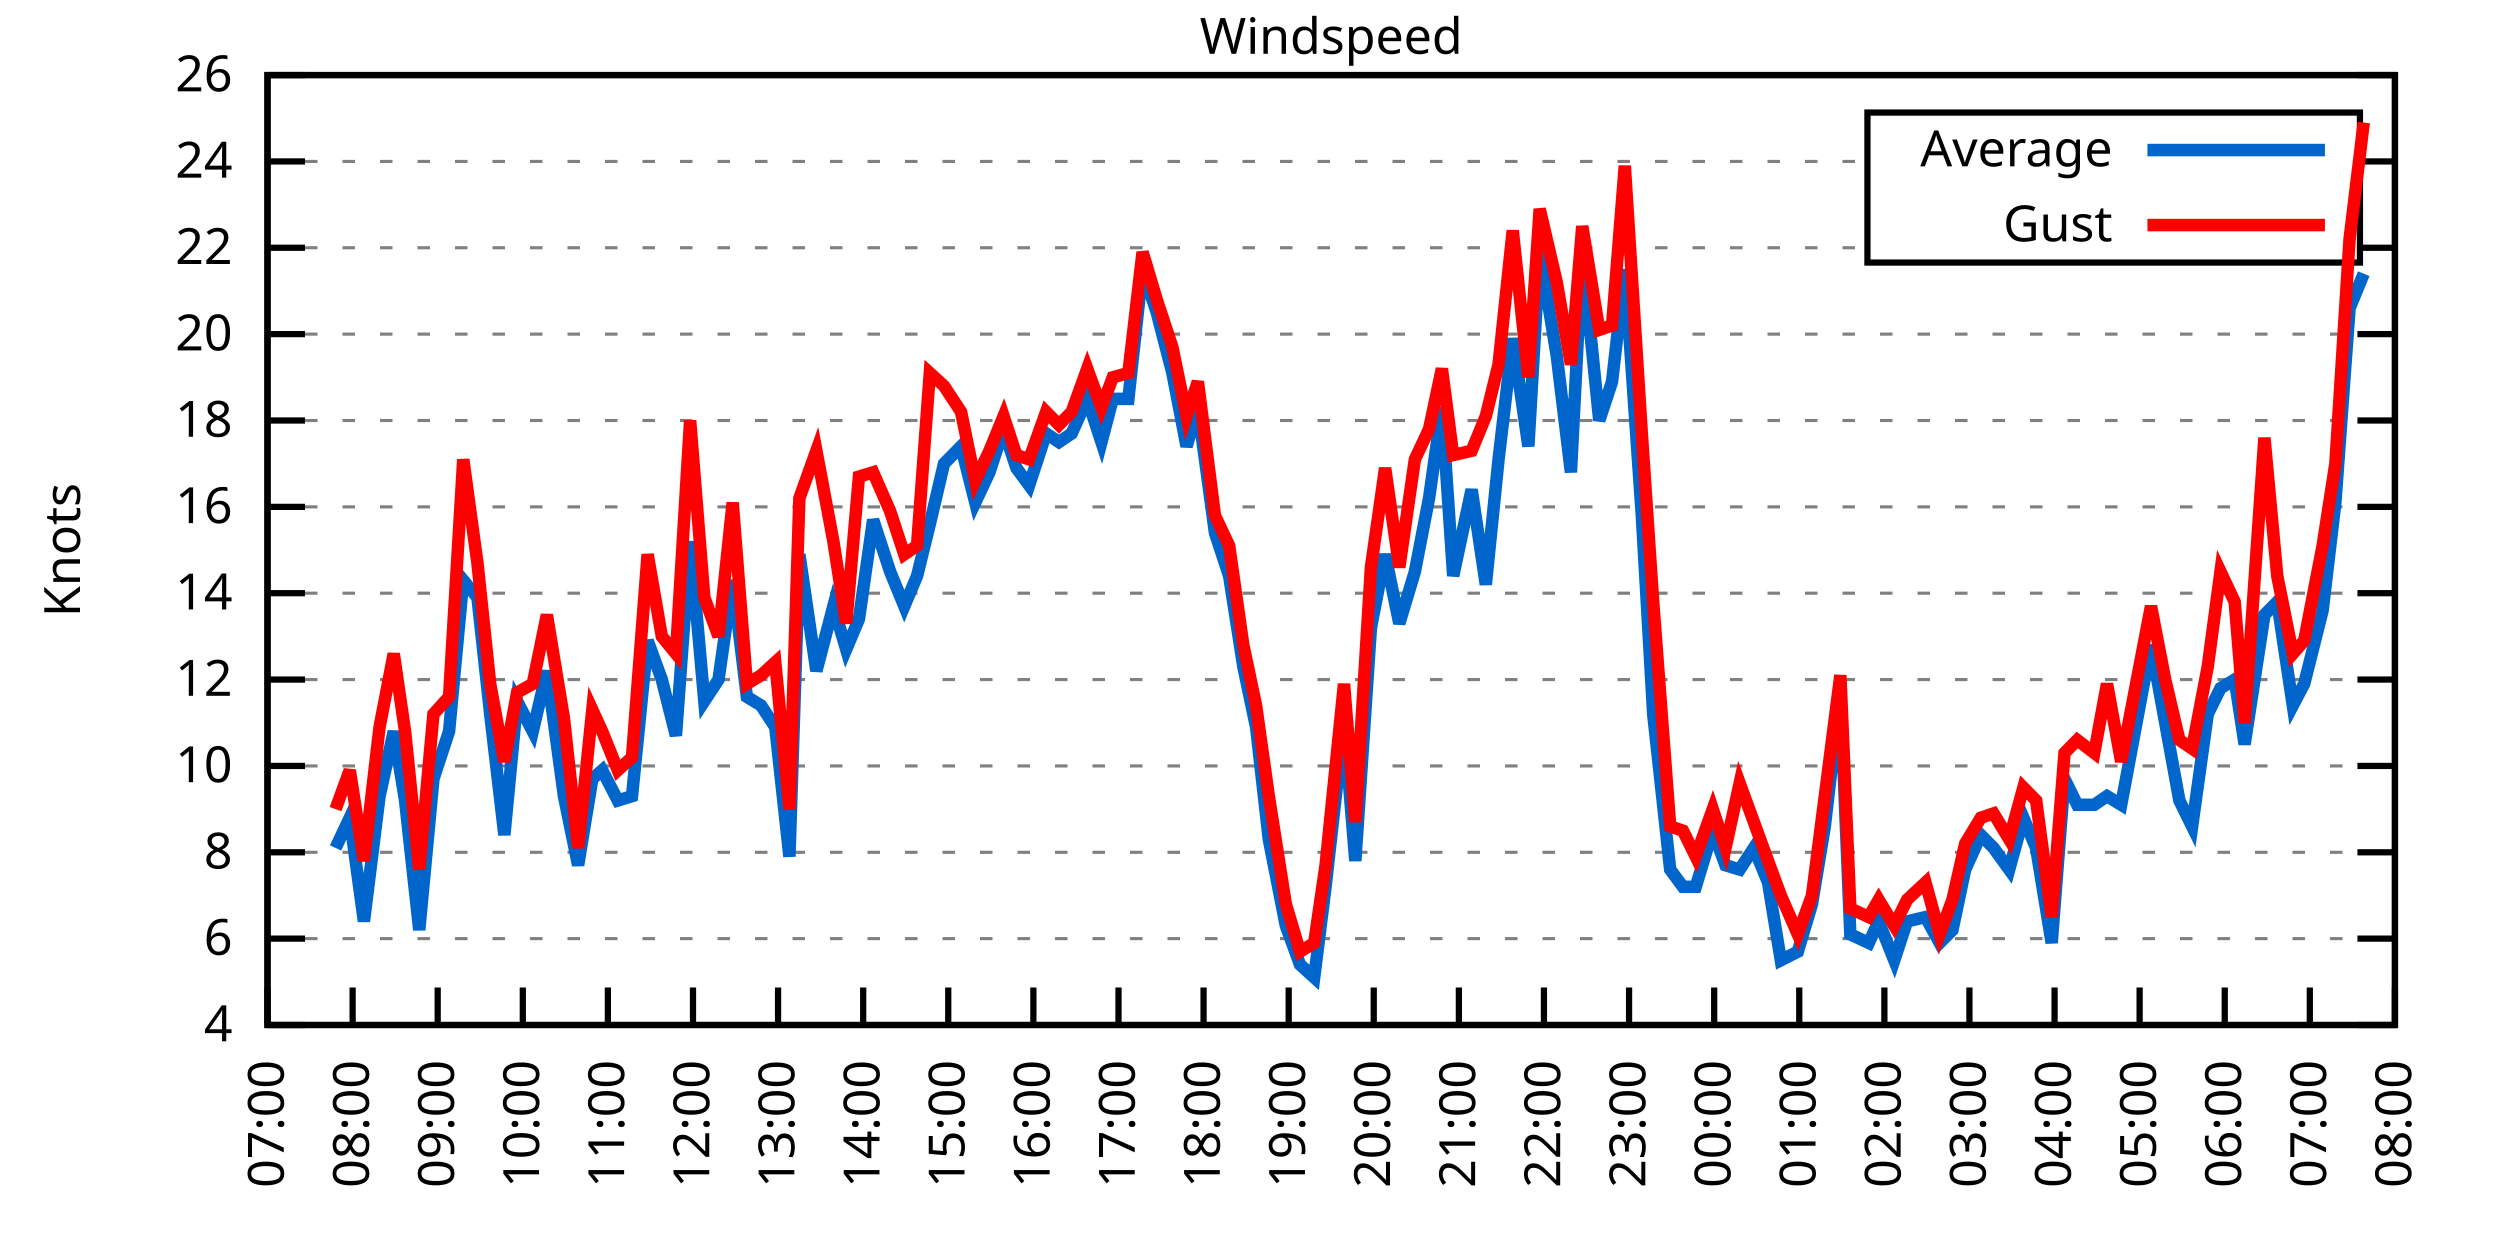
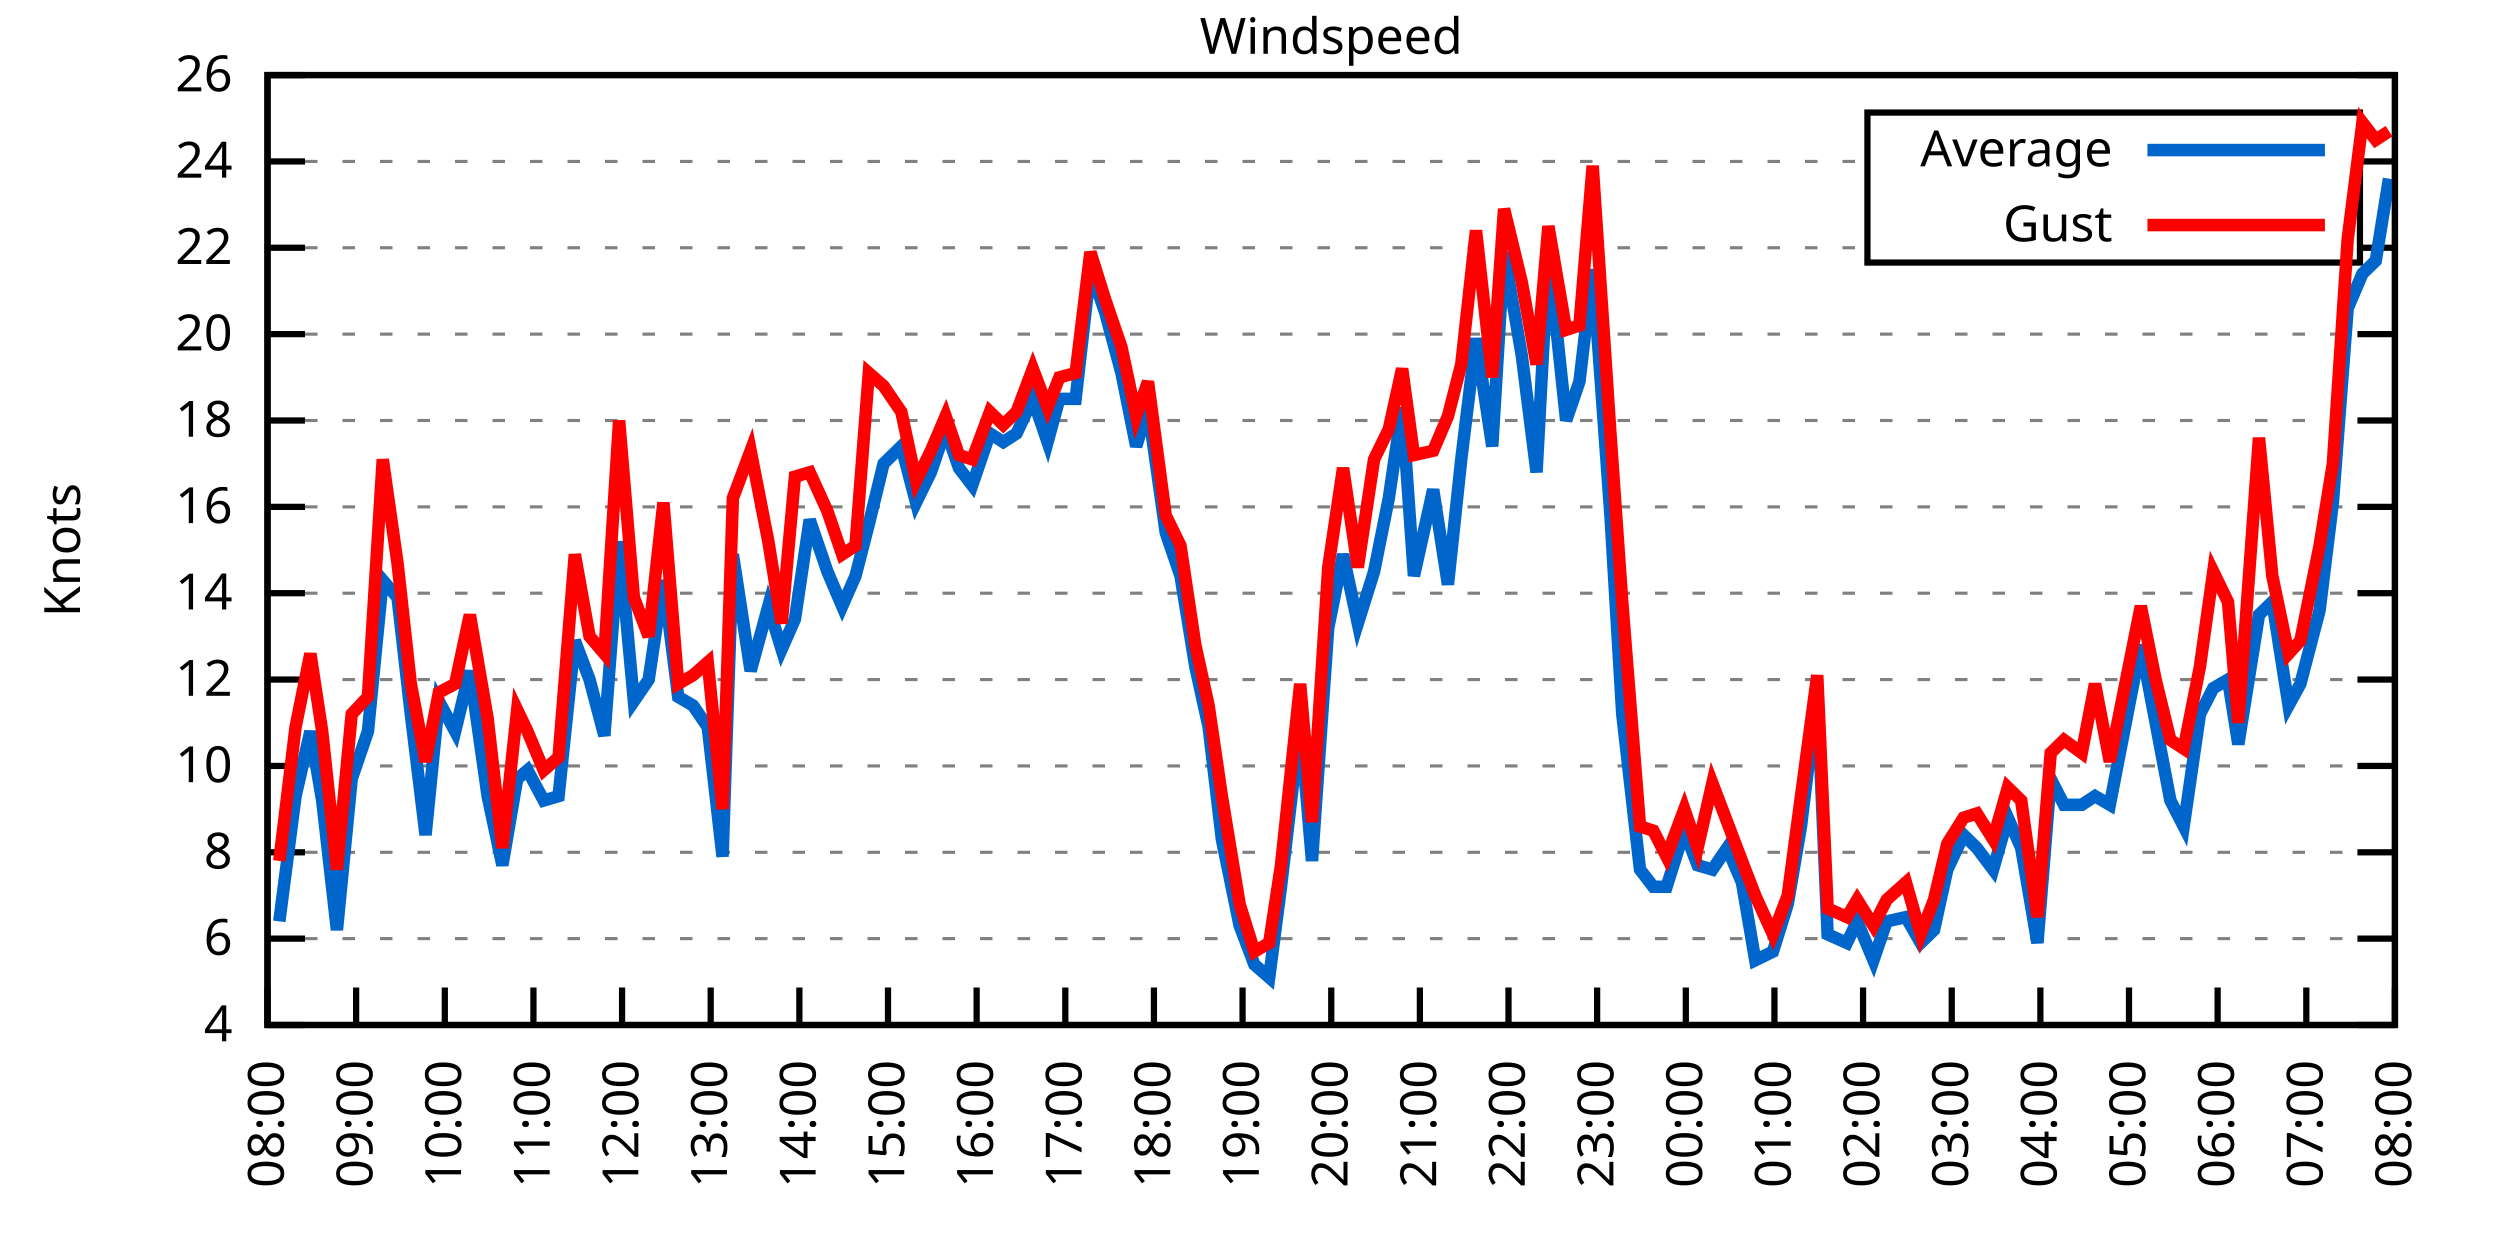
<svg xmlns="http://www.w3.org/2000/svg" xmlns:xlink="http://www.w3.org/1999/xlink" width="400" height="200" viewBox="0 0 400 200">
  <g id="gnuplot_canvas">
    <rect x="0" y="0" width="400" height="200" fill="none" />
    <defs>
      <circle id="gpDot" r="0.5" stroke-width="0.5" stroke="currentColor" />
      <path id="gpPt0" stroke-width="0.333" stroke="currentColor" d="M-1,0 h2 M0,-1 v2" />
      <path id="gpPt1" stroke-width="0.333" stroke="currentColor" d="M-1,-1 L1,1 M1,-1 L-1,1" />
      <path id="gpPt2" stroke-width="0.333" stroke="currentColor" d="M-1,0 L1,0 M0,-1 L0,1 M-1,-1 L1,1 M-1,1 L1,-1" />
      <rect id="gpPt3" stroke-width="0.333" stroke="currentColor" x="-1" y="-1" width="2" height="2" />
      <rect id="gpPt4" stroke-width="0.333" stroke="currentColor" fill="currentColor" x="-1" y="-1" width="2" height="2" />
      <circle id="gpPt5" stroke-width="0.333" stroke="currentColor" cx="0" cy="0" r="1" />
      <use xlink:href="#gpPt5" id="gpPt6" fill="currentColor" stroke="none" />
      <path id="gpPt7" stroke-width="0.333" stroke="currentColor" d="M0,-1.33 L-1.33,0.67 L1.33,0.67 z" />
      <use xlink:href="#gpPt7" id="gpPt8" fill="currentColor" stroke="none" />
      <use xlink:href="#gpPt7" id="gpPt9" stroke="currentColor" transform="rotate(180)" />
      <use xlink:href="#gpPt9" id="gpPt10" fill="currentColor" stroke="none" />
      <use xlink:href="#gpPt3" id="gpPt11" stroke="currentColor" transform="rotate(45)" />
      <use xlink:href="#gpPt11" id="gpPt12" fill="currentColor" stroke="none" />
      <path id="gpPt13" stroke-width="0.333" stroke="currentColor" d="M0,1.330 L1.265,0.411 L0.782,-1.067 L-0.782,-1.076 L-1.265,0.411 z" />
      <use xlink:href="#gpPt13" id="gpPt14" fill="currentColor" stroke="none" />
      <filter id="textbox" filterUnits="objectBoundingBox" x="0" y="0" height="1" width="1">
        <feFlood flood-color="white" flood-opacity="1" result="bgnd" />
        <feComposite in="SourceGraphic" in2="bgnd" operator="atop" />
      </filter>
      <filter id="greybox" filterUnits="objectBoundingBox" x="0" y="0" height="1" width="1">
        <feFlood flood-color="lightgrey" flood-opacity="1" result="grey" />
        <feComposite in="SourceGraphic" in2="grey" operator="atop" />
      </filter>
    </defs>
    <g fill="none" color="white" stroke="currentColor" stroke-width="1.00" stroke-linecap="butt" stroke-linejoin="miter">
</g>
    <g fill="none" color="black" stroke="currentColor" stroke-width="1.00" stroke-linecap="butt" stroke-linejoin="miter">
      <g stroke="none" shape-rendering="crispEdges">
        <polygon fill="rgb(255, 255, 255)" points="42.80,164.00 383.18,164.00 383.18,12.02 42.80,12.02 " />
      </g>
    </g>
    <g fill="none" color="black" stroke="currentColor" stroke-width="1.00" stroke-linecap="butt" stroke-linejoin="miter">
</g>
    <g fill="none" color="black" stroke="black" stroke-width="0.50" stroke-linecap="butt" stroke-linejoin="miter">
</g>
    <g fill="none" color="gray" stroke="currentColor" stroke-width="0.50" stroke-linecap="butt" stroke-linejoin="miter">
      <path stroke="gray" stroke-dasharray="2,4" class="gridline" d="M42.80,164.00 L383.19,164.00  " />
    </g>
    <g fill="none" color="gray" stroke="gray" stroke-width="1.00" stroke-linecap="butt" stroke-linejoin="miter">
</g>
    <g fill="none" color="black" stroke="currentColor" stroke-width="1.00" stroke-linecap="butt" stroke-linejoin="miter">
      <path stroke="black" d="M42.80,164.00 L48.80,164.00 M383.19,164.00 L377.19,164.00  " />
      <g transform="translate(37.20,166.60)" stroke="none" fill="black" font-family="Sans" font-size="8.00" text-anchor="end">
        <text>
          <tspan font-family="Sans"> 4</tspan>
        </text>
      </g>
    </g>
    <g fill="none" color="black" stroke="currentColor" stroke-width="1.00" stroke-linecap="butt" stroke-linejoin="miter">
</g>
    <g fill="none" color="black" stroke="black" stroke-width="0.50" stroke-linecap="butt" stroke-linejoin="miter">
</g>
    <g fill="none" color="gray" stroke="currentColor" stroke-width="0.50" stroke-linecap="butt" stroke-linejoin="miter">
      <path stroke="gray" stroke-dasharray="2,4" class="gridline" d="M42.80,150.18 L383.19,150.18  " />
    </g>
    <g fill="none" color="gray" stroke="gray" stroke-width="1.00" stroke-linecap="butt" stroke-linejoin="miter">
</g>
    <g fill="none" color="black" stroke="currentColor" stroke-width="1.00" stroke-linecap="butt" stroke-linejoin="miter">
      <path stroke="black" d="M42.80,150.18 L48.80,150.18 M383.19,150.18 L377.19,150.18  " />
      <g transform="translate(37.20,152.78)" stroke="none" fill="black" font-family="Sans" font-size="8.00" text-anchor="end">
        <text>
          <tspan font-family="Sans"> 6</tspan>
        </text>
      </g>
    </g>
    <g fill="none" color="black" stroke="currentColor" stroke-width="1.00" stroke-linecap="butt" stroke-linejoin="miter">
</g>
    <g fill="none" color="black" stroke="black" stroke-width="0.50" stroke-linecap="butt" stroke-linejoin="miter">
</g>
    <g fill="none" color="gray" stroke="currentColor" stroke-width="0.50" stroke-linecap="butt" stroke-linejoin="miter">
      <path stroke="gray" stroke-dasharray="2,4" class="gridline" d="M42.80,136.37 L383.19,136.37  " />
    </g>
    <g fill="none" color="gray" stroke="gray" stroke-width="1.00" stroke-linecap="butt" stroke-linejoin="miter">
</g>
    <g fill="none" color="black" stroke="currentColor" stroke-width="1.00" stroke-linecap="butt" stroke-linejoin="miter">
      <path stroke="black" d="M42.80,136.37 L48.80,136.37 M383.19,136.37 L377.19,136.37  " />
      <g transform="translate(37.20,138.97)" stroke="none" fill="black" font-family="Sans" font-size="8.00" text-anchor="end">
        <text>
          <tspan font-family="Sans"> 8</tspan>
        </text>
      </g>
    </g>
    <g fill="none" color="black" stroke="currentColor" stroke-width="1.00" stroke-linecap="butt" stroke-linejoin="miter">
</g>
    <g fill="none" color="black" stroke="black" stroke-width="0.50" stroke-linecap="butt" stroke-linejoin="miter">
</g>
    <g fill="none" color="gray" stroke="currentColor" stroke-width="0.50" stroke-linecap="butt" stroke-linejoin="miter">
      <path stroke="gray" stroke-dasharray="2,4" class="gridline" d="M42.80,122.55 L383.19,122.55  " />
    </g>
    <g fill="none" color="gray" stroke="gray" stroke-width="1.00" stroke-linecap="butt" stroke-linejoin="miter">
</g>
    <g fill="none" color="black" stroke="currentColor" stroke-width="1.00" stroke-linecap="butt" stroke-linejoin="miter">
      <path stroke="black" d="M42.80,122.55 L48.80,122.55 M383.19,122.55 L377.19,122.55  " />
      <g transform="translate(37.20,125.15)" stroke="none" fill="black" font-family="Sans" font-size="8.00" text-anchor="end">
        <text>
          <tspan font-family="Sans"> 10</tspan>
        </text>
      </g>
    </g>
    <g fill="none" color="black" stroke="currentColor" stroke-width="1.00" stroke-linecap="butt" stroke-linejoin="miter">
</g>
    <g fill="none" color="black" stroke="black" stroke-width="0.50" stroke-linecap="butt" stroke-linejoin="miter">
</g>
    <g fill="none" color="gray" stroke="currentColor" stroke-width="0.50" stroke-linecap="butt" stroke-linejoin="miter">
      <path stroke="gray" stroke-dasharray="2,4" class="gridline" d="M42.80,108.73 L383.19,108.73  " />
    </g>
    <g fill="none" color="gray" stroke="gray" stroke-width="1.00" stroke-linecap="butt" stroke-linejoin="miter">
</g>
    <g fill="none" color="black" stroke="currentColor" stroke-width="1.00" stroke-linecap="butt" stroke-linejoin="miter">
      <path stroke="black" d="M42.80,108.73 L48.80,108.73 M383.19,108.73 L377.19,108.73  " />
      <g transform="translate(37.20,111.33)" stroke="none" fill="black" font-family="Sans" font-size="8.00" text-anchor="end">
        <text>
          <tspan font-family="Sans"> 12</tspan>
        </text>
      </g>
    </g>
    <g fill="none" color="black" stroke="currentColor" stroke-width="1.00" stroke-linecap="butt" stroke-linejoin="miter">
</g>
    <g fill="none" color="black" stroke="black" stroke-width="0.50" stroke-linecap="butt" stroke-linejoin="miter">
</g>
    <g fill="none" color="gray" stroke="currentColor" stroke-width="0.50" stroke-linecap="butt" stroke-linejoin="miter">
      <path stroke="gray" stroke-dasharray="2,4" class="gridline" d="M42.80,94.91 L383.19,94.91  " />
    </g>
    <g fill="none" color="gray" stroke="gray" stroke-width="1.00" stroke-linecap="butt" stroke-linejoin="miter">
</g>
    <g fill="none" color="black" stroke="currentColor" stroke-width="1.00" stroke-linecap="butt" stroke-linejoin="miter">
      <path stroke="black" d="M42.80,94.91 L48.80,94.91 M383.19,94.91 L377.19,94.91  " />
      <g transform="translate(37.20,97.51)" stroke="none" fill="black" font-family="Sans" font-size="8.00" text-anchor="end">
        <text>
          <tspan font-family="Sans"> 14</tspan>
        </text>
      </g>
    </g>
    <g fill="none" color="black" stroke="currentColor" stroke-width="1.00" stroke-linecap="butt" stroke-linejoin="miter">
</g>
    <g fill="none" color="black" stroke="black" stroke-width="0.50" stroke-linecap="butt" stroke-linejoin="miter">
</g>
    <g fill="none" color="gray" stroke="currentColor" stroke-width="0.50" stroke-linecap="butt" stroke-linejoin="miter">
      <path stroke="gray" stroke-dasharray="2,4" class="gridline" d="M42.80,81.10 L383.19,81.10  " />
    </g>
    <g fill="none" color="gray" stroke="gray" stroke-width="1.00" stroke-linecap="butt" stroke-linejoin="miter">
</g>
    <g fill="none" color="black" stroke="currentColor" stroke-width="1.00" stroke-linecap="butt" stroke-linejoin="miter">
      <path stroke="black" d="M42.80,81.10 L48.80,81.10 M383.19,81.10 L377.19,81.10  " />
      <g transform="translate(37.20,83.70)" stroke="none" fill="black" font-family="Sans" font-size="8.00" text-anchor="end">
        <text>
          <tspan font-family="Sans"> 16</tspan>
        </text>
      </g>
    </g>
    <g fill="none" color="black" stroke="currentColor" stroke-width="1.00" stroke-linecap="butt" stroke-linejoin="miter">
</g>
    <g fill="none" color="black" stroke="black" stroke-width="0.50" stroke-linecap="butt" stroke-linejoin="miter">
</g>
    <g fill="none" color="gray" stroke="currentColor" stroke-width="0.50" stroke-linecap="butt" stroke-linejoin="miter">
      <path stroke="gray" stroke-dasharray="2,4" class="gridline" d="M42.80,67.28 L383.19,67.28  " />
    </g>
    <g fill="none" color="gray" stroke="gray" stroke-width="1.00" stroke-linecap="butt" stroke-linejoin="miter">
</g>
    <g fill="none" color="black" stroke="currentColor" stroke-width="1.00" stroke-linecap="butt" stroke-linejoin="miter">
      <path stroke="black" d="M42.80,67.28 L48.80,67.28 M383.19,67.28 L377.19,67.28  " />
      <g transform="translate(37.20,69.88)" stroke="none" fill="black" font-family="Sans" font-size="8.00" text-anchor="end">
        <text>
          <tspan font-family="Sans"> 18</tspan>
        </text>
      </g>
    </g>
    <g fill="none" color="black" stroke="currentColor" stroke-width="1.00" stroke-linecap="butt" stroke-linejoin="miter">
</g>
    <g fill="none" color="black" stroke="black" stroke-width="0.50" stroke-linecap="butt" stroke-linejoin="miter">
</g>
    <g fill="none" color="gray" stroke="currentColor" stroke-width="0.50" stroke-linecap="butt" stroke-linejoin="miter">
      <path stroke="gray" stroke-dasharray="2,4" class="gridline" d="M42.80,53.46 L383.19,53.46  " />
    </g>
    <g fill="none" color="gray" stroke="gray" stroke-width="1.00" stroke-linecap="butt" stroke-linejoin="miter">
</g>
    <g fill="none" color="black" stroke="currentColor" stroke-width="1.00" stroke-linecap="butt" stroke-linejoin="miter">
      <path stroke="black" d="M42.80,53.46 L48.80,53.46 M383.19,53.46 L377.19,53.46  " />
      <g transform="translate(37.20,56.06)" stroke="none" fill="black" font-family="Sans" font-size="8.00" text-anchor="end">
        <text>
          <tspan font-family="Sans"> 20</tspan>
        </text>
      </g>
    </g>
    <g fill="none" color="black" stroke="currentColor" stroke-width="1.00" stroke-linecap="butt" stroke-linejoin="miter">
</g>
    <g fill="none" color="black" stroke="black" stroke-width="0.50" stroke-linecap="butt" stroke-linejoin="miter">
</g>
    <g fill="none" color="gray" stroke="currentColor" stroke-width="0.50" stroke-linecap="butt" stroke-linejoin="miter">
      <path stroke="gray" stroke-dasharray="2,4" class="gridline" d="M42.80,39.64 L298.79,39.64 M377.59,39.64 L383.19,39.64  " />
    </g>
    <g fill="none" color="gray" stroke="gray" stroke-width="1.00" stroke-linecap="butt" stroke-linejoin="miter">
</g>
    <g fill="none" color="black" stroke="currentColor" stroke-width="1.00" stroke-linecap="butt" stroke-linejoin="miter">
      <path stroke="black" d="M42.80,39.64 L48.80,39.64 M383.19,39.64 L377.19,39.64  " />
      <g transform="translate(37.20,42.24)" stroke="none" fill="black" font-family="Sans" font-size="8.00" text-anchor="end">
        <text>
          <tspan font-family="Sans"> 22</tspan>
        </text>
      </g>
    </g>
    <g fill="none" color="black" stroke="currentColor" stroke-width="1.00" stroke-linecap="butt" stroke-linejoin="miter">
</g>
    <g fill="none" color="black" stroke="black" stroke-width="0.50" stroke-linecap="butt" stroke-linejoin="miter">
</g>
    <g fill="none" color="gray" stroke="currentColor" stroke-width="0.50" stroke-linecap="butt" stroke-linejoin="miter">
      <path stroke="gray" stroke-dasharray="2,4" class="gridline" d="M42.80,25.83 L298.79,25.83 M377.59,25.83 L383.19,25.83  " />
    </g>
    <g fill="none" color="gray" stroke="gray" stroke-width="1.00" stroke-linecap="butt" stroke-linejoin="miter">
</g>
    <g fill="none" color="black" stroke="currentColor" stroke-width="1.00" stroke-linecap="butt" stroke-linejoin="miter">
      <path stroke="black" d="M42.80,25.83 L48.80,25.83 M383.19,25.83 L377.19,25.83  " />
      <g transform="translate(37.20,28.43)" stroke="none" fill="black" font-family="Sans" font-size="8.00" text-anchor="end">
        <text>
          <tspan font-family="Sans"> 24</tspan>
        </text>
      </g>
    </g>
    <g fill="none" color="black" stroke="currentColor" stroke-width="1.00" stroke-linecap="butt" stroke-linejoin="miter">
</g>
    <g fill="none" color="black" stroke="black" stroke-width="0.50" stroke-linecap="butt" stroke-linejoin="miter">
</g>
    <g fill="none" color="gray" stroke="currentColor" stroke-width="0.50" stroke-linecap="butt" stroke-linejoin="miter">
      <path stroke="gray" stroke-dasharray="2,4" class="gridline" d="M42.80,12.01 L383.19,12.01  " />
    </g>
    <g fill="none" color="gray" stroke="gray" stroke-width="1.00" stroke-linecap="butt" stroke-linejoin="miter">
</g>
    <g fill="none" color="black" stroke="currentColor" stroke-width="1.00" stroke-linecap="butt" stroke-linejoin="miter">
      <path stroke="black" d="M42.80,12.01 L48.80,12.01 M383.19,12.01 L377.19,12.01  " />
      <g transform="translate(37.20,14.61)" stroke="none" fill="black" font-family="Sans" font-size="8.00" text-anchor="end">
        <text>
          <tspan font-family="Sans"> 26</tspan>
        </text>
      </g>
    </g>
    <g fill="none" color="black" stroke="currentColor" stroke-width="1.00" stroke-linecap="butt" stroke-linejoin="miter">
      <path stroke="black" d="M42.80,164.00 L42.80,158.00  " />
      <g transform="translate(45.40,169.60) rotate(270.00)" stroke="none" fill="black" font-family="Sans" font-size="8.00" text-anchor="end">
        <text>
-           <tspan font-family="Sans">07:00</tspan>
-         </text>
-       </g>
-     </g>
-     <g fill="none" color="black" stroke="currentColor" stroke-width="1.00" stroke-linecap="butt" stroke-linejoin="miter">
-       <path stroke="black" d="M56.42,164.00 L56.42,158.00  " />
-       <g transform="translate(59.02,169.60) rotate(270.00)" stroke="none" fill="black" font-family="Sans" font-size="8.00" text-anchor="end">
-         <text>
          <tspan font-family="Sans">08:00</tspan>
        </text>
      </g>
    </g>
    <g fill="none" color="black" stroke="currentColor" stroke-width="1.00" stroke-linecap="butt" stroke-linejoin="miter">
-       <path stroke="black" d="M70.03,164.00 L70.03,158.00  " />
-       <g transform="translate(72.63,169.60) rotate(270.00)" stroke="none" fill="black" font-family="Sans" font-size="8.00" text-anchor="end">
+       <path stroke="black" d="M56.98,164.00 L56.98,158.00  " />
+       <g transform="translate(59.58,169.60) rotate(270.00)" stroke="none" fill="black" font-family="Sans" font-size="8.00" text-anchor="end">
        <text>
          <tspan font-family="Sans">09:00</tspan>
        </text>
      </g>
    </g>
    <g fill="none" color="black" stroke="currentColor" stroke-width="1.00" stroke-linecap="butt" stroke-linejoin="miter">
-       <path stroke="black" d="M83.65,164.00 L83.65,158.00  " />
-       <g transform="translate(86.25,169.60) rotate(270.00)" stroke="none" fill="black" font-family="Sans" font-size="8.00" text-anchor="end">
+       <path stroke="black" d="M71.17,164.00 L71.17,158.00  " />
+       <g transform="translate(73.77,169.60) rotate(270.00)" stroke="none" fill="black" font-family="Sans" font-size="8.00" text-anchor="end">
        <text>
          <tspan font-family="Sans">10:00</tspan>
        </text>
      </g>
    </g>
    <g fill="none" color="black" stroke="currentColor" stroke-width="1.00" stroke-linecap="butt" stroke-linejoin="miter">
-       <path stroke="black" d="M97.26,164.00 L97.26,158.00  " />
-       <g transform="translate(99.86,169.60) rotate(270.00)" stroke="none" fill="black" font-family="Sans" font-size="8.00" text-anchor="end">
+       <path stroke="black" d="M85.35,164.00 L85.35,158.00  " />
+       <g transform="translate(87.95,169.60) rotate(270.00)" stroke="none" fill="black" font-family="Sans" font-size="8.00" text-anchor="end">
        <text>
          <tspan font-family="Sans">11:00</tspan>
        </text>
      </g>
    </g>
    <g fill="none" color="black" stroke="currentColor" stroke-width="1.00" stroke-linecap="butt" stroke-linejoin="miter">
-       <path stroke="black" d="M110.88,164.00 L110.88,158.00  " />
-       <g transform="translate(113.48,169.60) rotate(270.00)" stroke="none" fill="black" font-family="Sans" font-size="8.00" text-anchor="end">
+       <path stroke="black" d="M99.53,164.00 L99.53,158.00  " />
+       <g transform="translate(102.13,169.60) rotate(270.00)" stroke="none" fill="black" font-family="Sans" font-size="8.00" text-anchor="end">
        <text>
          <tspan font-family="Sans">12:00</tspan>
        </text>
      </g>
    </g>
    <g fill="none" color="black" stroke="currentColor" stroke-width="1.00" stroke-linecap="butt" stroke-linejoin="miter">
-       <path stroke="black" d="M124.49,164.00 L124.49,158.00  " />
-       <g transform="translate(127.09,169.60) rotate(270.00)" stroke="none" fill="black" font-family="Sans" font-size="8.00" text-anchor="end">
+       <path stroke="black" d="M113.71,164.00 L113.71,158.00  " />
+       <g transform="translate(116.31,169.60) rotate(270.00)" stroke="none" fill="black" font-family="Sans" font-size="8.00" text-anchor="end">
        <text>
          <tspan font-family="Sans">13:00</tspan>
        </text>
      </g>
    </g>
    <g fill="none" color="black" stroke="currentColor" stroke-width="1.00" stroke-linecap="butt" stroke-linejoin="miter">
-       <path stroke="black" d="M138.11,164.00 L138.11,158.00  " />
-       <g transform="translate(140.71,169.60) rotate(270.00)" stroke="none" fill="black" font-family="Sans" font-size="8.00" text-anchor="end">
+       <path stroke="black" d="M127.90,164.00 L127.90,158.00  " />
+       <g transform="translate(130.50,169.60) rotate(270.00)" stroke="none" fill="black" font-family="Sans" font-size="8.00" text-anchor="end">
        <text>
          <tspan font-family="Sans">14:00</tspan>
        </text>
      </g>
    </g>
    <g fill="none" color="black" stroke="currentColor" stroke-width="1.00" stroke-linecap="butt" stroke-linejoin="miter">
-       <path stroke="black" d="M151.72,164.00 L151.72,158.00  " />
-       <g transform="translate(154.32,169.60) rotate(270.00)" stroke="none" fill="black" font-family="Sans" font-size="8.00" text-anchor="end">
+       <path stroke="black" d="M142.08,164.00 L142.08,158.00  " />
+       <g transform="translate(144.68,169.60) rotate(270.00)" stroke="none" fill="black" font-family="Sans" font-size="8.00" text-anchor="end">
        <text>
          <tspan font-family="Sans">15:00</tspan>
        </text>
      </g>
    </g>
    <g fill="none" color="black" stroke="currentColor" stroke-width="1.00" stroke-linecap="butt" stroke-linejoin="miter">
-       <path stroke="black" d="M165.34,164.00 L165.34,158.00  " />
-       <g transform="translate(167.94,169.60) rotate(270.00)" stroke="none" fill="black" font-family="Sans" font-size="8.00" text-anchor="end">
+       <path stroke="black" d="M156.26,164.00 L156.26,158.00  " />
+       <g transform="translate(158.86,169.60) rotate(270.00)" stroke="none" fill="black" font-family="Sans" font-size="8.00" text-anchor="end">
        <text>
          <tspan font-family="Sans">16:00</tspan>
        </text>
      </g>
    </g>
    <g fill="none" color="black" stroke="currentColor" stroke-width="1.00" stroke-linecap="butt" stroke-linejoin="miter">
-       <path stroke="black" d="M178.96,164.00 L178.96,158.00  " />
-       <g transform="translate(181.56,169.60) rotate(270.00)" stroke="none" fill="black" font-family="Sans" font-size="8.00" text-anchor="end">
+       <path stroke="black" d="M170.45,164.00 L170.45,158.00  " />
+       <g transform="translate(173.05,169.60) rotate(270.00)" stroke="none" fill="black" font-family="Sans" font-size="8.00" text-anchor="end">
        <text>
          <tspan font-family="Sans">17:00</tspan>
        </text>
      </g>
    </g>
    <g fill="none" color="black" stroke="currentColor" stroke-width="1.00" stroke-linecap="butt" stroke-linejoin="miter">
-       <path stroke="black" d="M192.57,164.00 L192.57,158.00  " />
-       <g transform="translate(195.17,169.60) rotate(270.00)" stroke="none" fill="black" font-family="Sans" font-size="8.00" text-anchor="end">
+       <path stroke="black" d="M184.63,164.00 L184.63,158.00  " />
+       <g transform="translate(187.23,169.60) rotate(270.00)" stroke="none" fill="black" font-family="Sans" font-size="8.00" text-anchor="end">
        <text>
          <tspan font-family="Sans">18:00</tspan>
        </text>
      </g>
    </g>
    <g fill="none" color="black" stroke="currentColor" stroke-width="1.00" stroke-linecap="butt" stroke-linejoin="miter">
-       <path stroke="black" d="M206.19,164.00 L206.19,158.00  " />
-       <g transform="translate(208.79,169.60) rotate(270.00)" stroke="none" fill="black" font-family="Sans" font-size="8.00" text-anchor="end">
+       <path stroke="black" d="M198.81,164.00 L198.81,158.00  " />
+       <g transform="translate(201.41,169.60) rotate(270.00)" stroke="none" fill="black" font-family="Sans" font-size="8.00" text-anchor="end">
        <text>
          <tspan font-family="Sans">19:00</tspan>
        </text>
      </g>
    </g>
    <g fill="none" color="black" stroke="currentColor" stroke-width="1.00" stroke-linecap="butt" stroke-linejoin="miter">
-       <path stroke="black" d="M219.80,164.00 L219.80,158.00  " />
-       <g transform="translate(222.40,169.60) rotate(270.00)" stroke="none" fill="black" font-family="Sans" font-size="8.00" text-anchor="end">
+       <path stroke="black" d="M213.00,164.00 L213.00,158.00  " />
+       <g transform="translate(215.60,169.60) rotate(270.00)" stroke="none" fill="black" font-family="Sans" font-size="8.00" text-anchor="end">
        <text>
          <tspan font-family="Sans">20:00</tspan>
        </text>
      </g>
    </g>
    <g fill="none" color="black" stroke="currentColor" stroke-width="1.00" stroke-linecap="butt" stroke-linejoin="miter">
-       <path stroke="black" d="M233.42,164.00 L233.42,158.00  " />
-       <g transform="translate(236.02,169.60) rotate(270.00)" stroke="none" fill="black" font-family="Sans" font-size="8.00" text-anchor="end">
+       <path stroke="black" d="M227.18,164.00 L227.18,158.00  " />
+       <g transform="translate(229.78,169.60) rotate(270.00)" stroke="none" fill="black" font-family="Sans" font-size="8.00" text-anchor="end">
        <text>
          <tspan font-family="Sans">21:00</tspan>
        </text>
      </g>
    </g>
    <g fill="none" color="black" stroke="currentColor" stroke-width="1.00" stroke-linecap="butt" stroke-linejoin="miter">
-       <path stroke="black" d="M247.03,164.00 L247.03,158.00  " />
-       <g transform="translate(249.63,169.60) rotate(270.00)" stroke="none" fill="black" font-family="Sans" font-size="8.00" text-anchor="end">
+       <path stroke="black" d="M241.36,164.00 L241.36,158.00  " />
+       <g transform="translate(243.96,169.60) rotate(270.00)" stroke="none" fill="black" font-family="Sans" font-size="8.00" text-anchor="end">
        <text>
          <tspan font-family="Sans">22:00</tspan>
        </text>
      </g>
    </g>
    <g fill="none" color="black" stroke="currentColor" stroke-width="1.00" stroke-linecap="butt" stroke-linejoin="miter">
-       <path stroke="black" d="M260.65,164.00 L260.65,158.00  " />
-       <g transform="translate(263.25,169.60) rotate(270.00)" stroke="none" fill="black" font-family="Sans" font-size="8.00" text-anchor="end">
+       <path stroke="black" d="M255.54,164.00 L255.54,158.00  " />
+       <g transform="translate(258.14,169.60) rotate(270.00)" stroke="none" fill="black" font-family="Sans" font-size="8.00" text-anchor="end">
        <text>
          <tspan font-family="Sans">23:00</tspan>
        </text>
      </g>
    </g>
    <g fill="none" color="black" stroke="currentColor" stroke-width="1.00" stroke-linecap="butt" stroke-linejoin="miter">
-       <path stroke="black" d="M274.27,164.00 L274.27,158.00  " />
-       <g transform="translate(276.87,169.60) rotate(270.00)" stroke="none" fill="black" font-family="Sans" font-size="8.00" text-anchor="end">
+       <path stroke="black" d="M269.73,164.00 L269.73,158.00  " />
+       <g transform="translate(272.33,169.60) rotate(270.00)" stroke="none" fill="black" font-family="Sans" font-size="8.00" text-anchor="end">
        <text>
          <tspan font-family="Sans">00:00</tspan>
        </text>
      </g>
    </g>
    <g fill="none" color="black" stroke="currentColor" stroke-width="1.00" stroke-linecap="butt" stroke-linejoin="miter">
-       <path stroke="black" d="M287.88,164.00 L287.88,158.00  " />
-       <g transform="translate(290.48,169.60) rotate(270.00)" stroke="none" fill="black" font-family="Sans" font-size="8.00" text-anchor="end">
+       <path stroke="black" d="M283.91,164.00 L283.91,158.00  " />
+       <g transform="translate(286.51,169.60) rotate(270.00)" stroke="none" fill="black" font-family="Sans" font-size="8.00" text-anchor="end">
        <text>
          <tspan font-family="Sans">01:00</tspan>
        </text>
      </g>
    </g>
    <g fill="none" color="black" stroke="currentColor" stroke-width="1.00" stroke-linecap="butt" stroke-linejoin="miter">
-       <path stroke="black" d="M301.50,164.00 L301.50,158.00  " />
-       <g transform="translate(304.10,169.60) rotate(270.00)" stroke="none" fill="black" font-family="Sans" font-size="8.00" text-anchor="end">
+       <path stroke="black" d="M298.09,164.00 L298.09,158.00  " />
+       <g transform="translate(300.69,169.60) rotate(270.00)" stroke="none" fill="black" font-family="Sans" font-size="8.00" text-anchor="end">
        <text>
          <tspan font-family="Sans">02:00</tspan>
        </text>
      </g>
    </g>
    <g fill="none" color="black" stroke="currentColor" stroke-width="1.00" stroke-linecap="butt" stroke-linejoin="miter">
-       <path stroke="black" d="M315.11,164.00 L315.11,158.00  " />
-       <g transform="translate(317.71,169.60) rotate(270.00)" stroke="none" fill="black" font-family="Sans" font-size="8.00" text-anchor="end">
+       <path stroke="black" d="M312.28,164.00 L312.28,158.00  " />
+       <g transform="translate(314.88,169.60) rotate(270.00)" stroke="none" fill="black" font-family="Sans" font-size="8.00" text-anchor="end">
        <text>
          <tspan font-family="Sans">03:00</tspan>
        </text>
      </g>
    </g>
    <g fill="none" color="black" stroke="currentColor" stroke-width="1.00" stroke-linecap="butt" stroke-linejoin="miter">
-       <path stroke="black" d="M328.73,164.00 L328.73,158.00  " />
-       <g transform="translate(331.33,169.60) rotate(270.00)" stroke="none" fill="black" font-family="Sans" font-size="8.00" text-anchor="end">
+       <path stroke="black" d="M326.46,164.00 L326.46,158.00  " />
+       <g transform="translate(329.06,169.60) rotate(270.00)" stroke="none" fill="black" font-family="Sans" font-size="8.00" text-anchor="end">
        <text>
          <tspan font-family="Sans">04:00</tspan>
        </text>
      </g>
    </g>
    <g fill="none" color="black" stroke="currentColor" stroke-width="1.00" stroke-linecap="butt" stroke-linejoin="miter">
-       <path stroke="black" d="M342.34,164.00 L342.34,158.00  " />
-       <g transform="translate(344.94,169.60) rotate(270.00)" stroke="none" fill="black" font-family="Sans" font-size="8.00" text-anchor="end">
+       <path stroke="black" d="M340.64,164.00 L340.64,158.00  " />
+       <g transform="translate(343.24,169.60) rotate(270.00)" stroke="none" fill="black" font-family="Sans" font-size="8.00" text-anchor="end">
        <text>
          <tspan font-family="Sans">05:00</tspan>
        </text>
      </g>
    </g>
    <g fill="none" color="black" stroke="currentColor" stroke-width="1.00" stroke-linecap="butt" stroke-linejoin="miter">
-       <path stroke="black" d="M355.96,164.00 L355.96,158.00  " />
-       <g transform="translate(358.56,169.60) rotate(270.00)" stroke="none" fill="black" font-family="Sans" font-size="8.00" text-anchor="end">
+       <path stroke="black" d="M354.82,164.00 L354.82,158.00  " />
+       <g transform="translate(357.42,169.60) rotate(270.00)" stroke="none" fill="black" font-family="Sans" font-size="8.00" text-anchor="end">
        <text>
          <tspan font-family="Sans">06:00</tspan>
        </text>
      </g>
    </g>
    <g fill="none" color="black" stroke="currentColor" stroke-width="1.00" stroke-linecap="butt" stroke-linejoin="miter">
-       <path stroke="black" d="M369.57,164.00 L369.57,158.00  " />
-       <g transform="translate(372.17,169.60) rotate(270.00)" stroke="none" fill="black" font-family="Sans" font-size="8.00" text-anchor="end">
+       <path stroke="black" d="M369.01,164.00 L369.01,158.00  " />
+       <g transform="translate(371.61,169.60) rotate(270.00)" stroke="none" fill="black" font-family="Sans" font-size="8.00" text-anchor="end">
        <text>
          <tspan font-family="Sans">07:00</tspan>
        </text>
      </g>
    </g>
    <g fill="none" color="black" stroke="currentColor" stroke-width="1.00" stroke-linecap="butt" stroke-linejoin="miter">
      <path stroke="black" d="M383.19,164.00 L383.19,158.00  " />
      <g transform="translate(385.79,169.60) rotate(270.00)" stroke="none" fill="black" font-family="Sans" font-size="8.00" text-anchor="end">
        <text>
          <tspan font-family="Sans">08:00</tspan>
        </text>
      </g>
    </g>
    <g fill="none" color="black" stroke="currentColor" stroke-width="1.00" stroke-linecap="butt" stroke-linejoin="miter">
</g>
    <g fill="none" color="black" stroke="currentColor" stroke-width="1.00" stroke-linecap="butt" stroke-linejoin="miter">
      <path stroke="black" d="M42.80,12.01 L42.80,164.00 L383.19,164.00 L383.19,12.01 L42.80,12.01 Z  " />
    </g>
    <g fill="none" color="black" stroke="currentColor" stroke-width="1.00" stroke-linecap="butt" stroke-linejoin="miter">
</g>
    <g fill="none" color="black" stroke="currentColor" stroke-width="1.00" stroke-linecap="butt" stroke-linejoin="miter">
      <path stroke="black" d="M298.79,42.01 L298.79,18.01 L377.59,18.01 L377.59,42.01 L298.79,42.01 Z  " />
    </g>
    <g id="Windspeed_plot_1">
      <g fill="none" color="white" stroke="black" stroke-width="2.00" stroke-linecap="butt" stroke-linejoin="miter">
</g>
      <g fill="none" color="black" stroke="currentColor" stroke-width="2.00" stroke-linecap="butt" stroke-linejoin="miter">
        <g transform="translate(337.99,26.61)" stroke="none" fill="black" font-family="Sans" font-size="8.00" text-anchor="end">
          <text>
            <tspan font-family="Sans">Average</tspan>
          </text>
        </g>
      </g>
      <g fill="none" color="black" stroke="currentColor" stroke-width="2.00" stroke-linecap="butt" stroke-linejoin="miter">
-         <path stroke="rgb(  0, 102, 204)" d="M343.59,24.01 L371.99,24.01 M53.69,135.67 L55.96,130.84 L58.23,147.42 L60.73,127.38 L63.00,117.02 L64.81,128.08   L67.08,148.80 L69.35,124.62 L71.85,117.02 L74.12,92.84 L76.39,95.60 L78.43,114.26 L80.70,133.60 L82.74,112.19   L85.24,117.02 L87.50,107.35 L90.23,127.38 L92.50,138.44 L94.77,124.62 L96.35,123.24 L98.85,128.08 L101.12,127.38   L103.62,102.51 L105.89,108.73 L108.15,117.71 L110.42,86.62 L112.69,112.19 L114.96,108.73 L117.23,92.84 L119.50,111.49   L121.77,112.88 L124.04,116.33 L126.31,137.06 L127.90,88.70 L130.62,107.35 L133.34,96.99 L135.39,103.89 L137.43,99.06   L139.70,83.17 L142.42,91.46 L144.69,96.99 L146.73,92.15 L148.77,83.86 L151.04,74.19 L153.77,71.42 L156.04,80.41   L158.31,75.57 L160.57,68.66 L162.62,74.88 L164.66,77.64 L167.38,69.35 L169.43,70.73 L171.47,69.35 L173.96,63.82   L176.23,70.73 L178.05,63.82 L180.54,63.82 L182.81,43.10 L185.08,50.01 L187.58,59.68 L189.85,71.42 L191.66,65.21   L194.39,85.24 L196.66,92.15 L198.93,106.66 L200.97,116.33 L203.01,134.29 L205.73,148.11 L208.00,154.33 L210.27,156.40   L212.09,141.89 L215.04,115.64 L216.85,137.75 L219.35,100.44 L221.62,88.70 L223.89,99.75 L226.38,91.46 L228.65,79.71   L230.70,65.21 L232.51,92.15 L235.46,78.33 L237.73,93.53 L239.77,73.50 L242.04,54.15 L244.54,71.42 L246.35,40.34   L249.08,56.92 L251.35,75.57 L253.16,40.34 L255.88,67.28 L257.93,61.06 L259.97,43.10 L262.69,82.48 L264.51,114.26   L267.23,139.13 L269.27,141.89 L271.32,141.89 L274.04,132.91 L276.08,138.44 L278.35,139.13 L280.62,135.67 L282.89,141.20   L284.93,153.64 L287.65,152.26 L289.92,144.66 L291.97,132.22 L294.46,110.80 L296.05,149.49 L299.00,150.87 L300.59,147.42   L303.08,153.64 L305.13,147.42 L308.08,146.73 L310.35,150.87 L312.39,148.80 L314.43,139.13 L316.93,133.60 L318.97,135.67   L321.47,139.13 L323.74,130.84 L325.78,135.67 L328.27,150.87 L330.32,124.62 L332.36,128.77 L335.08,128.77 L337.12,127.38   L339.39,128.77 L344.16,103.20 L346.43,115.64 L348.70,128.08 L350.74,132.22 L353.24,114.26 L355.28,110.11 L357.55,108.73   L359.14,119.09 L362.31,98.37 L364.36,96.30 L366.85,112.88 L368.67,109.42 L371.62,97.68 L373.66,80.41 L375.93,49.32   L378.20,43.79  " />
+         <path stroke="rgb(  0, 102, 204)" d="M343.59,24.01 L371.99,24.01 M44.69,147.42 L47.29,127.38 L49.66,117.02 L51.55,128.08 L53.91,148.80 L56.27,124.62   L58.87,117.02 L61.24,92.84 L63.60,95.60 L65.73,114.26 L68.09,133.60 L70.22,112.19 L72.82,117.02 L75.18,107.35   L78.02,127.38 L80.38,138.44 L82.75,124.62 L84.40,123.24 L87.00,128.08 L89.37,127.38 L91.97,102.51 L94.33,108.73   L96.70,117.71 L99.06,86.62 L101.42,112.19 L103.79,108.73 L106.15,92.84 L108.51,111.49 L110.88,112.88 L113.24,116.33   L115.61,137.06 L117.26,88.70 L120.10,107.35 L122.93,96.99 L125.06,103.89 L127.19,99.06 L129.55,83.17 L132.39,91.46   L134.75,96.99 L136.88,92.15 L139.01,83.86 L141.37,74.19 L144.21,71.42 L146.57,80.41 L148.94,75.57 L151.30,68.66   L153.43,74.88 L155.55,77.64 L158.39,69.35 L160.52,70.73 L162.65,69.35 L165.25,63.82 L167.61,70.73 L169.50,63.82   L172.10,63.82 L174.46,43.10 L176.83,50.01 L179.43,59.68 L181.79,71.42 L183.68,65.21 L186.52,85.24 L188.88,92.15   L191.25,106.66 L193.38,116.33 L195.50,134.29 L198.34,148.11 L200.70,154.33 L203.07,156.40 L204.96,141.89 L208.03,115.64   L209.92,137.75 L212.52,100.44 L214.89,88.70 L217.25,99.75 L219.85,91.46 L222.21,79.71 L224.34,65.21 L226.23,92.15   L229.31,78.33 L231.67,93.53 L233.80,73.50 L236.16,54.15 L238.76,71.42 L240.65,40.34 L243.49,56.92 L245.85,75.57   L247.74,40.34 L250.58,67.28 L252.71,61.06 L254.83,43.10 L257.67,82.48 L259.56,114.26 L262.40,139.13 L264.53,141.89   L266.65,141.89 L269.49,132.91 L271.62,138.44 L273.98,139.13 L276.35,135.67 L278.71,141.20 L280.84,153.64 L283.67,152.26   L286.04,144.66 L288.16,132.22 L290.76,110.80 L292.42,149.49 L295.49,150.87 L297.15,147.42 L299.75,153.64 L301.87,147.42   L304.95,146.73 L307.31,150.87 L309.44,148.80 L311.57,139.13 L314.17,133.60 L316.29,135.67 L318.89,139.13 L321.26,130.84   L323.39,135.67 L325.99,150.87 L328.11,124.62 L330.24,128.77 L333.08,128.77 L335.20,127.38 L337.57,128.77 L342.53,103.20   L344.90,115.64 L347.26,128.08 L349.39,132.22 L351.99,114.26 L354.12,110.11 L356.48,108.73 L358.13,119.09 L361.44,98.37   L363.57,96.30 L366.17,112.88 L368.06,109.42 L371.13,97.68 L373.26,80.41 L375.63,49.32 L377.99,43.79 L380.12,41.72   L382.24,28.59  " />
      </g>
    </g>
    <g id="Windspeed_plot_2">
      <g fill="none" color="black" stroke="currentColor" stroke-width="2.00" stroke-linecap="butt" stroke-linejoin="miter">
        <g transform="translate(337.99,38.61)" stroke="none" fill="black" font-family="Sans" font-size="8.00" text-anchor="end">
          <text>
            <tspan font-family="Sans">Gust</tspan>
          </text>
        </g>
      </g>
      <g fill="none" color="black" stroke="currentColor" stroke-width="2.00" stroke-linecap="butt" stroke-linejoin="miter">
-         <path stroke="rgb(255,   0,   0)" d="M343.59,36.01 L371.99,36.01 M53.69,129.46 L55.96,123.24 L58.23,137.75 L60.73,116.33 L63.00,104.59 L64.81,117.02   L67.08,139.13 L69.35,114.26 L71.85,111.49 L74.12,73.50 L76.39,90.08 L78.43,109.42 L80.70,121.86 L82.74,110.80   L85.24,109.42 L87.50,98.37 L90.23,114.95 L92.50,135.67 L94.77,113.57 L96.35,117.02 L98.85,123.24 L101.12,121.17   L103.62,88.70 L105.89,101.82 L108.15,104.59 L110.42,67.28 L112.69,95.60 L114.96,101.82 L117.23,80.41 L119.50,109.42   L121.77,108.04 L124.04,105.97 L126.31,129.46 L127.90,79.71 L130.62,72.12 L133.34,86.62 L135.39,99.75 L137.43,76.26   L139.70,75.57 L142.42,81.79 L144.69,88.70 L146.73,87.31 L148.77,59.68 L151.04,61.75 L153.77,65.90 L156.04,76.95   L158.31,72.12 L160.57,66.59 L162.62,72.81 L164.66,73.50 L167.38,65.90 L169.43,67.97 L171.47,65.90 L173.96,58.99   L176.23,65.21 L178.05,60.37 L180.54,59.68 L182.81,40.34 L185.08,47.93 L187.58,55.53 L189.85,66.59 L191.66,61.06   L194.39,82.48 L196.66,87.31 L198.93,103.20 L200.97,112.88 L203.01,127.38 L205.73,144.66 L208.00,152.26 L210.27,150.87   L212.09,138.44 L215.04,109.42 L216.85,131.53 L219.35,90.77 L221.62,74.88 L223.89,90.77 L226.38,73.50 L228.65,68.66   L230.70,58.99 L232.51,72.81 L235.46,72.12 L237.73,66.59 L239.77,58.30 L242.04,36.88 L244.54,60.37 L246.35,33.43   L249.08,45.17 L251.35,58.30 L253.16,36.19 L255.88,52.77 L257.93,52.08 L259.97,26.52 L262.69,69.35 L264.51,96.30   L267.23,132.22 L269.27,132.91 L271.32,137.06 L274.04,129.46 L276.08,135.67 L278.35,125.31 L280.62,131.53 L282.89,137.75   L284.93,143.27 L287.65,149.49 L289.92,143.27 L291.97,127.38 L294.46,108.04 L296.05,145.35 L299.00,146.73 L300.59,143.96   L303.08,148.11 L305.13,143.96 L308.08,141.20 L310.35,149.49 L312.39,143.96 L314.43,134.98 L316.93,130.84 L318.97,130.15   L321.47,134.29 L323.74,126.00 L325.78,128.08 L328.27,146.73 L330.32,120.48 L332.36,118.40 L335.08,120.48 L337.12,109.42   L339.39,121.86 L344.16,96.99 L346.43,108.73 L348.70,118.40 L350.74,119.78 L353.24,106.66 L355.28,91.46 L357.55,96.30   L359.14,115.64 L362.31,70.04 L364.36,92.15 L366.85,104.59 L368.67,102.51 L371.62,87.31 L373.66,74.19 L375.93,38.26   L378.20,19.61  " />
+         <path stroke="rgb(255,   0,   0)" d="M343.59,36.01 L371.99,36.01 M44.69,137.75 L47.29,116.33 L49.66,104.59 L51.55,117.02 L53.91,139.13 L56.27,114.26   L58.87,111.49 L61.24,73.50 L63.60,90.08 L65.73,109.42 L68.09,121.86 L70.22,110.80 L72.82,109.42 L75.18,98.37   L78.02,114.95 L80.38,135.67 L82.75,113.57 L84.40,117.02 L87.00,123.24 L89.37,121.17 L91.97,88.70 L94.33,101.82   L96.70,104.59 L99.06,67.28 L101.42,95.60 L103.79,101.82 L106.15,80.41 L108.51,109.42 L110.88,108.04 L113.24,105.97   L115.61,129.46 L117.26,79.71 L120.10,72.12 L122.93,86.62 L125.06,99.75 L127.19,76.26 L129.55,75.57 L132.39,81.79   L134.75,88.70 L136.88,87.31 L139.01,59.68 L141.37,61.75 L144.21,65.90 L146.57,76.95 L148.94,72.12 L151.30,66.59   L153.43,72.81 L155.55,73.50 L158.39,65.90 L160.52,67.97 L162.65,65.90 L165.25,58.99 L167.61,65.21 L169.50,60.37   L172.10,59.68 L174.46,40.34 L176.83,47.93 L179.43,55.53 L181.79,66.59 L183.68,61.06 L186.52,82.48 L188.88,87.31   L191.25,103.20 L193.38,112.88 L195.50,127.38 L198.34,144.66 L200.70,152.26 L203.07,150.87 L204.96,138.44 L208.03,109.42   L209.92,131.53 L212.52,90.77 L214.89,74.88 L217.25,90.77 L219.85,73.50 L222.21,68.66 L224.34,58.99 L226.23,72.81   L229.31,72.12 L231.67,66.59 L233.80,58.30 L236.16,36.88 L238.76,60.37 L240.65,33.43 L243.49,45.17 L245.85,58.30   L247.74,36.19 L250.58,52.77 L252.71,52.08 L254.83,26.52 L257.67,69.35 L259.56,96.30 L262.40,132.22 L264.53,132.91   L266.65,137.06 L269.49,129.46 L271.62,135.67 L273.98,125.31 L276.35,131.53 L278.71,137.75 L280.84,143.27 L283.67,149.49   L286.04,143.27 L288.16,127.38 L290.76,108.04 L292.42,145.35 L295.49,146.73 L297.15,143.96 L299.75,148.11 L301.87,143.96   L304.95,141.20 L307.31,149.49 L309.44,143.96 L311.57,134.98 L314.17,130.84 L316.29,130.15 L318.89,134.29 L321.26,126.00   L323.39,128.08 L325.99,146.73 L328.11,120.48 L330.24,118.40 L333.08,120.48 L335.20,109.42 L337.57,121.86 L342.53,96.99   L344.90,108.73 L347.26,118.40 L349.39,119.78 L351.99,106.66 L354.12,91.46 L356.48,96.30 L358.13,115.64 L361.44,70.04   L363.57,92.15 L366.17,104.59 L368.06,102.51 L371.13,87.31 L373.26,74.19 L375.63,38.26 L377.99,19.61 L380.12,22.37   L382.24,20.99  " />
      </g>
    </g>
    <g fill="none" color="black" stroke="currentColor" stroke-width="2.00" stroke-linecap="butt" stroke-linejoin="miter">
</g>
    <g fill="none" color="black" stroke="black" stroke-width="1.00" stroke-linecap="butt" stroke-linejoin="miter">
</g>
    <g fill="none" color="black" stroke="currentColor" stroke-width="1.00" stroke-linecap="butt" stroke-linejoin="miter">
      <path stroke="black" d="M42.80,12.01 L42.80,164.00 L383.19,164.00 L383.19,12.01 L42.80,12.01 Z  " />
      <g transform="translate(12.80,88.01) rotate(270.00)" stroke="none" fill="black" font-family="Sans" font-size="8.00" text-anchor="middle">
        <text>
          <tspan font-family="Sans">Knots</tspan>
        </text>
      </g>
    </g>
    <g fill="none" color="black" stroke="currentColor" stroke-width="1.00" stroke-linecap="butt" stroke-linejoin="miter">
</g>
    <g fill="none" color="black" stroke="currentColor" stroke-width="1.00" stroke-linecap="butt" stroke-linejoin="miter">
      <g transform="translate(212.99,8.61)" stroke="none" fill="black" font-family="Sans" font-size="8.00" text-anchor="middle">
        <text>
          <tspan font-family="Sans">Windspeed</tspan>
        </text>
      </g>
    </g>
    <g fill="none" color="black" stroke="currentColor" stroke-width="1.00" stroke-linecap="butt" stroke-linejoin="miter">
</g>
  </g>
</svg>
